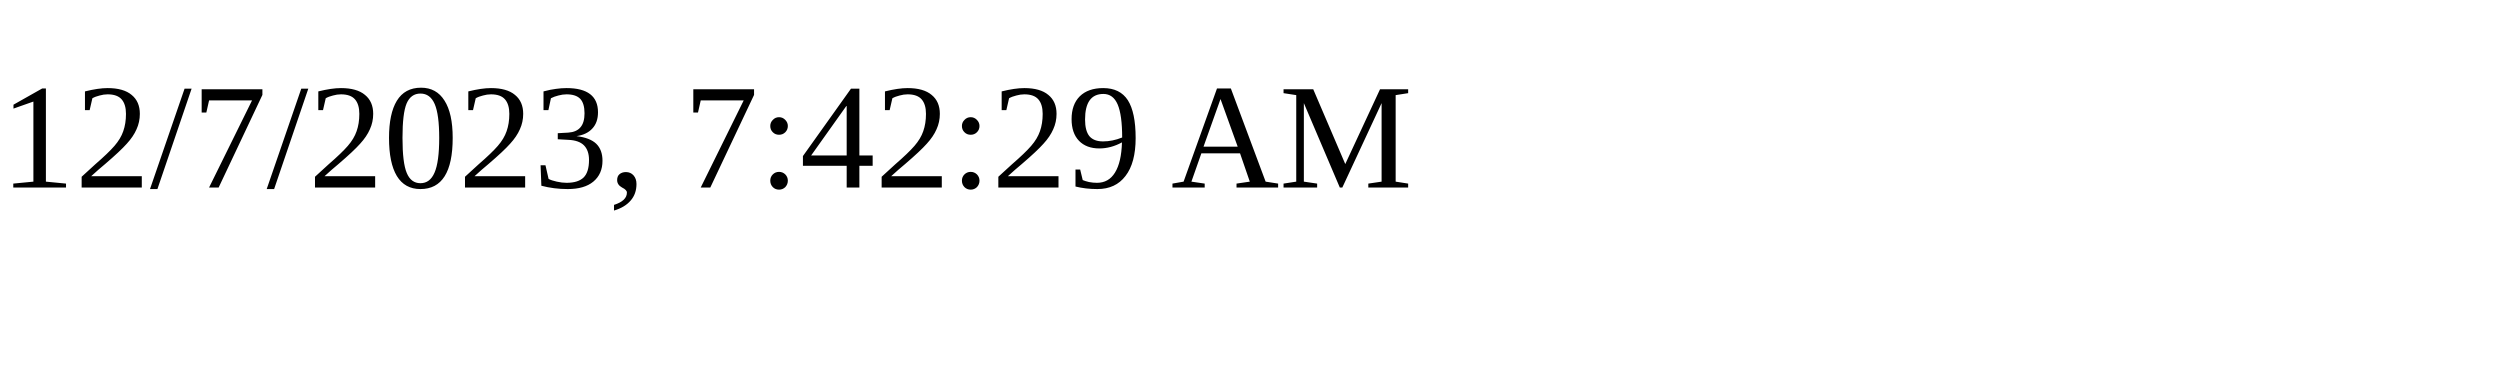
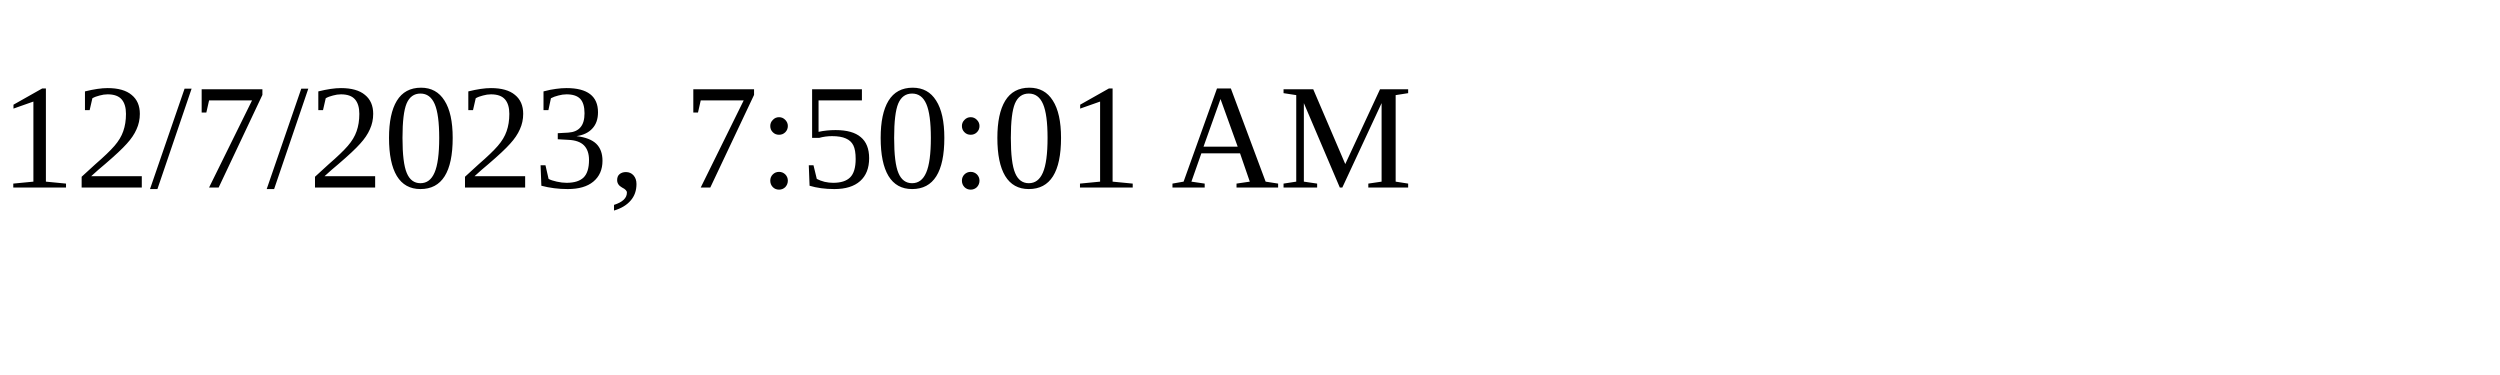
<svg xmlns="http://www.w3.org/2000/svg" height="30" width="200">
-   <text x="0" y="15">12/7/2023, 7:42:29 AM</text>
+   <text x="0" y="15">12/7/2023, 7:50:01 AM</text>
</svg>
